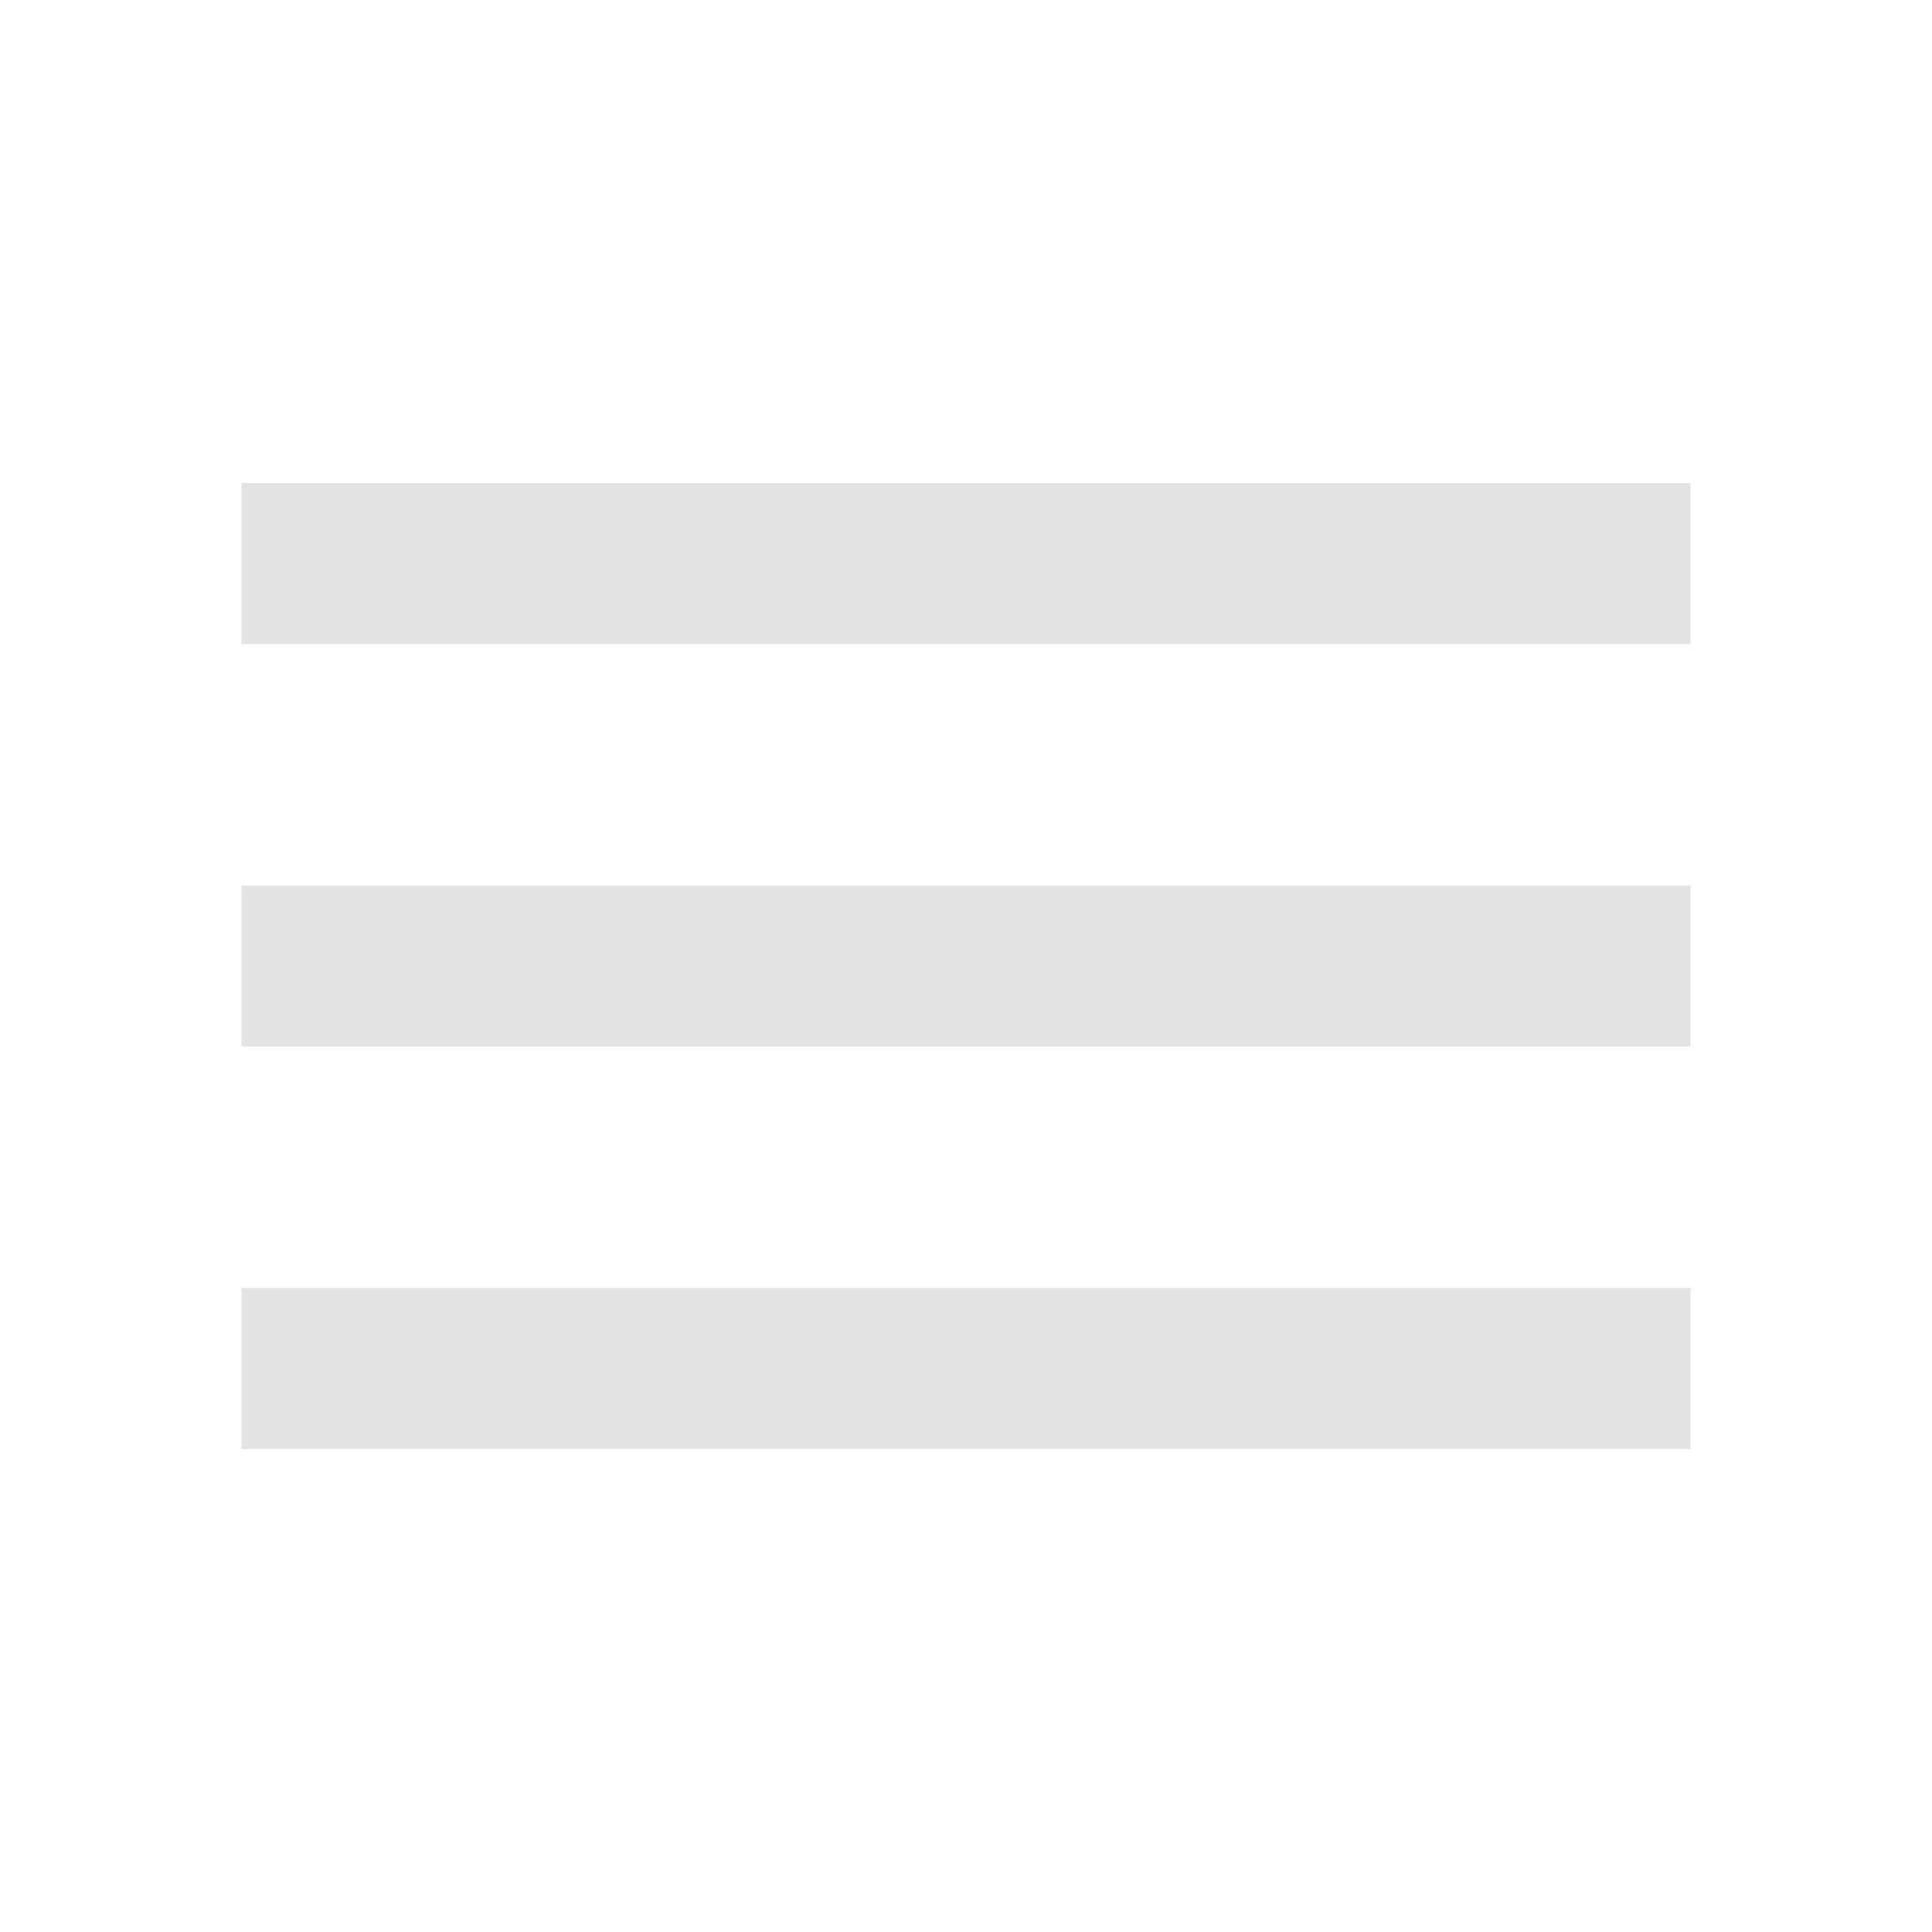
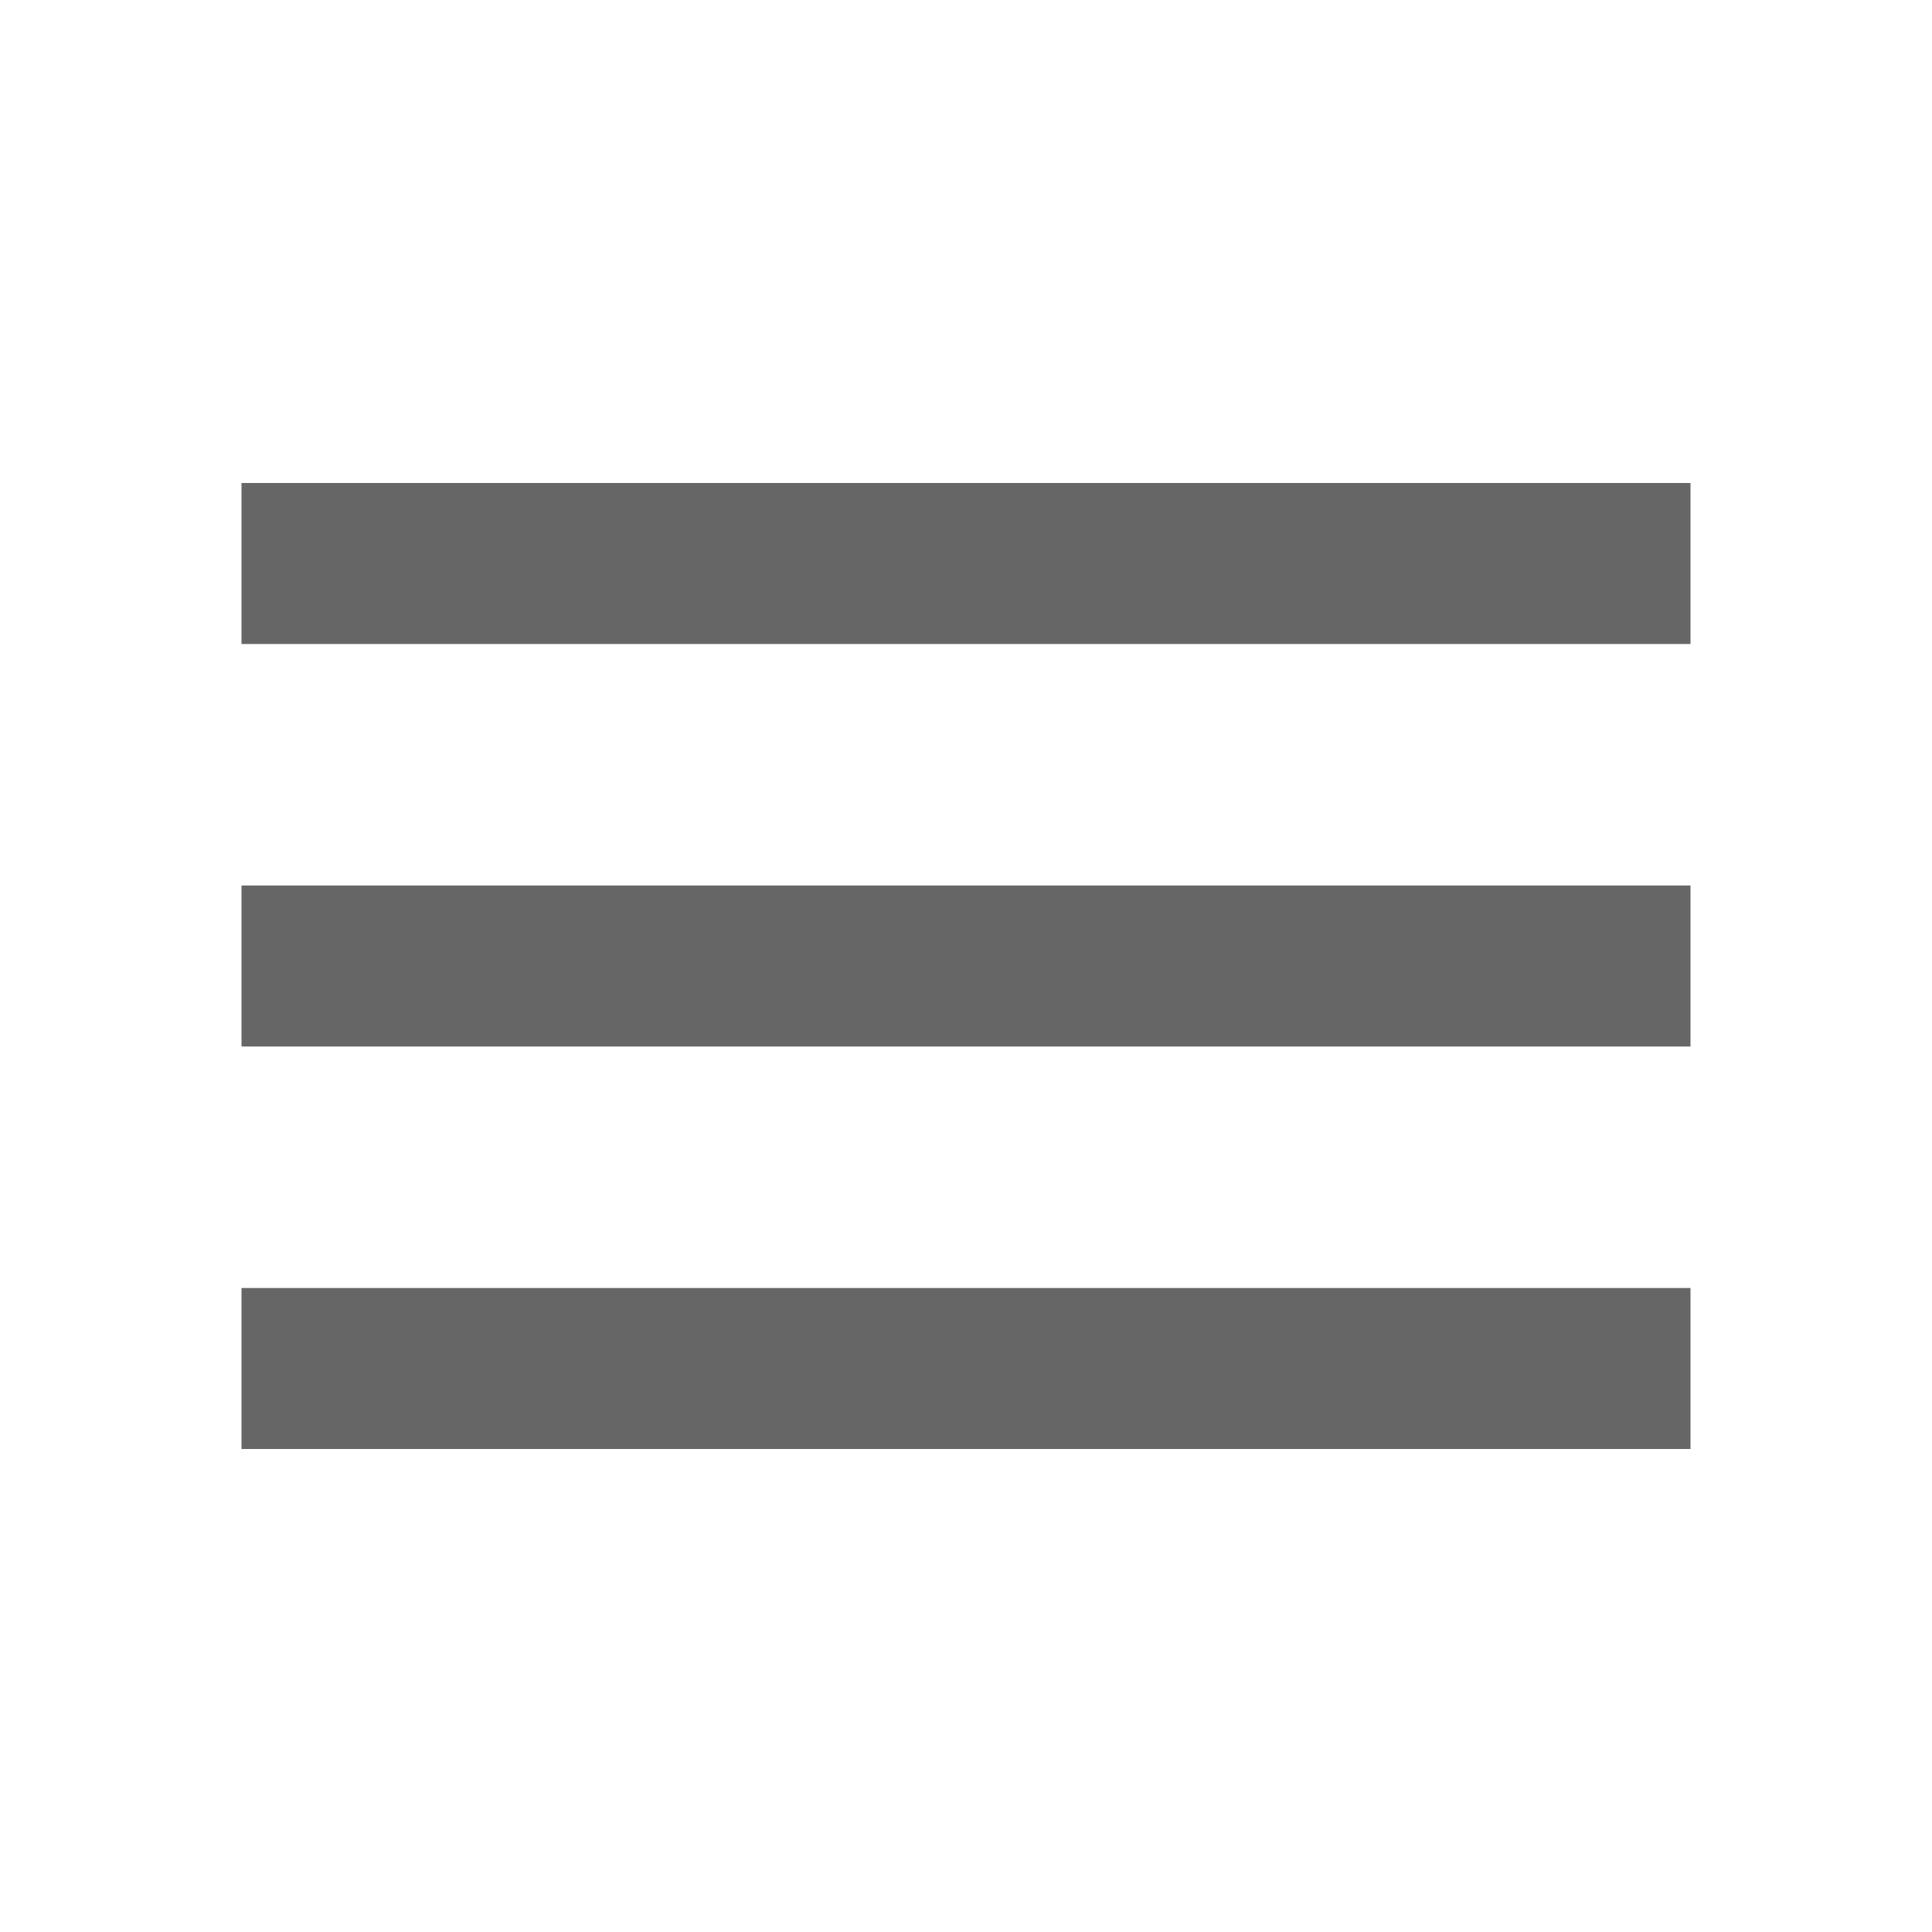
- <svg xmlns="http://www.w3.org/2000/svg" height="24px" viewBox="0 -960 960 960" width="24px" fill="#e3e3e3">
+ <svg xmlns="http://www.w3.org/2000/svg" height="24px" viewBox="0 -960 960 960" width="24px" fill="#666666">
  <path d="M120-240v-80h720v80H120Zm0-200v-80h720v80H120Zm0-200v-80h720v80H120Z" />
</svg>
